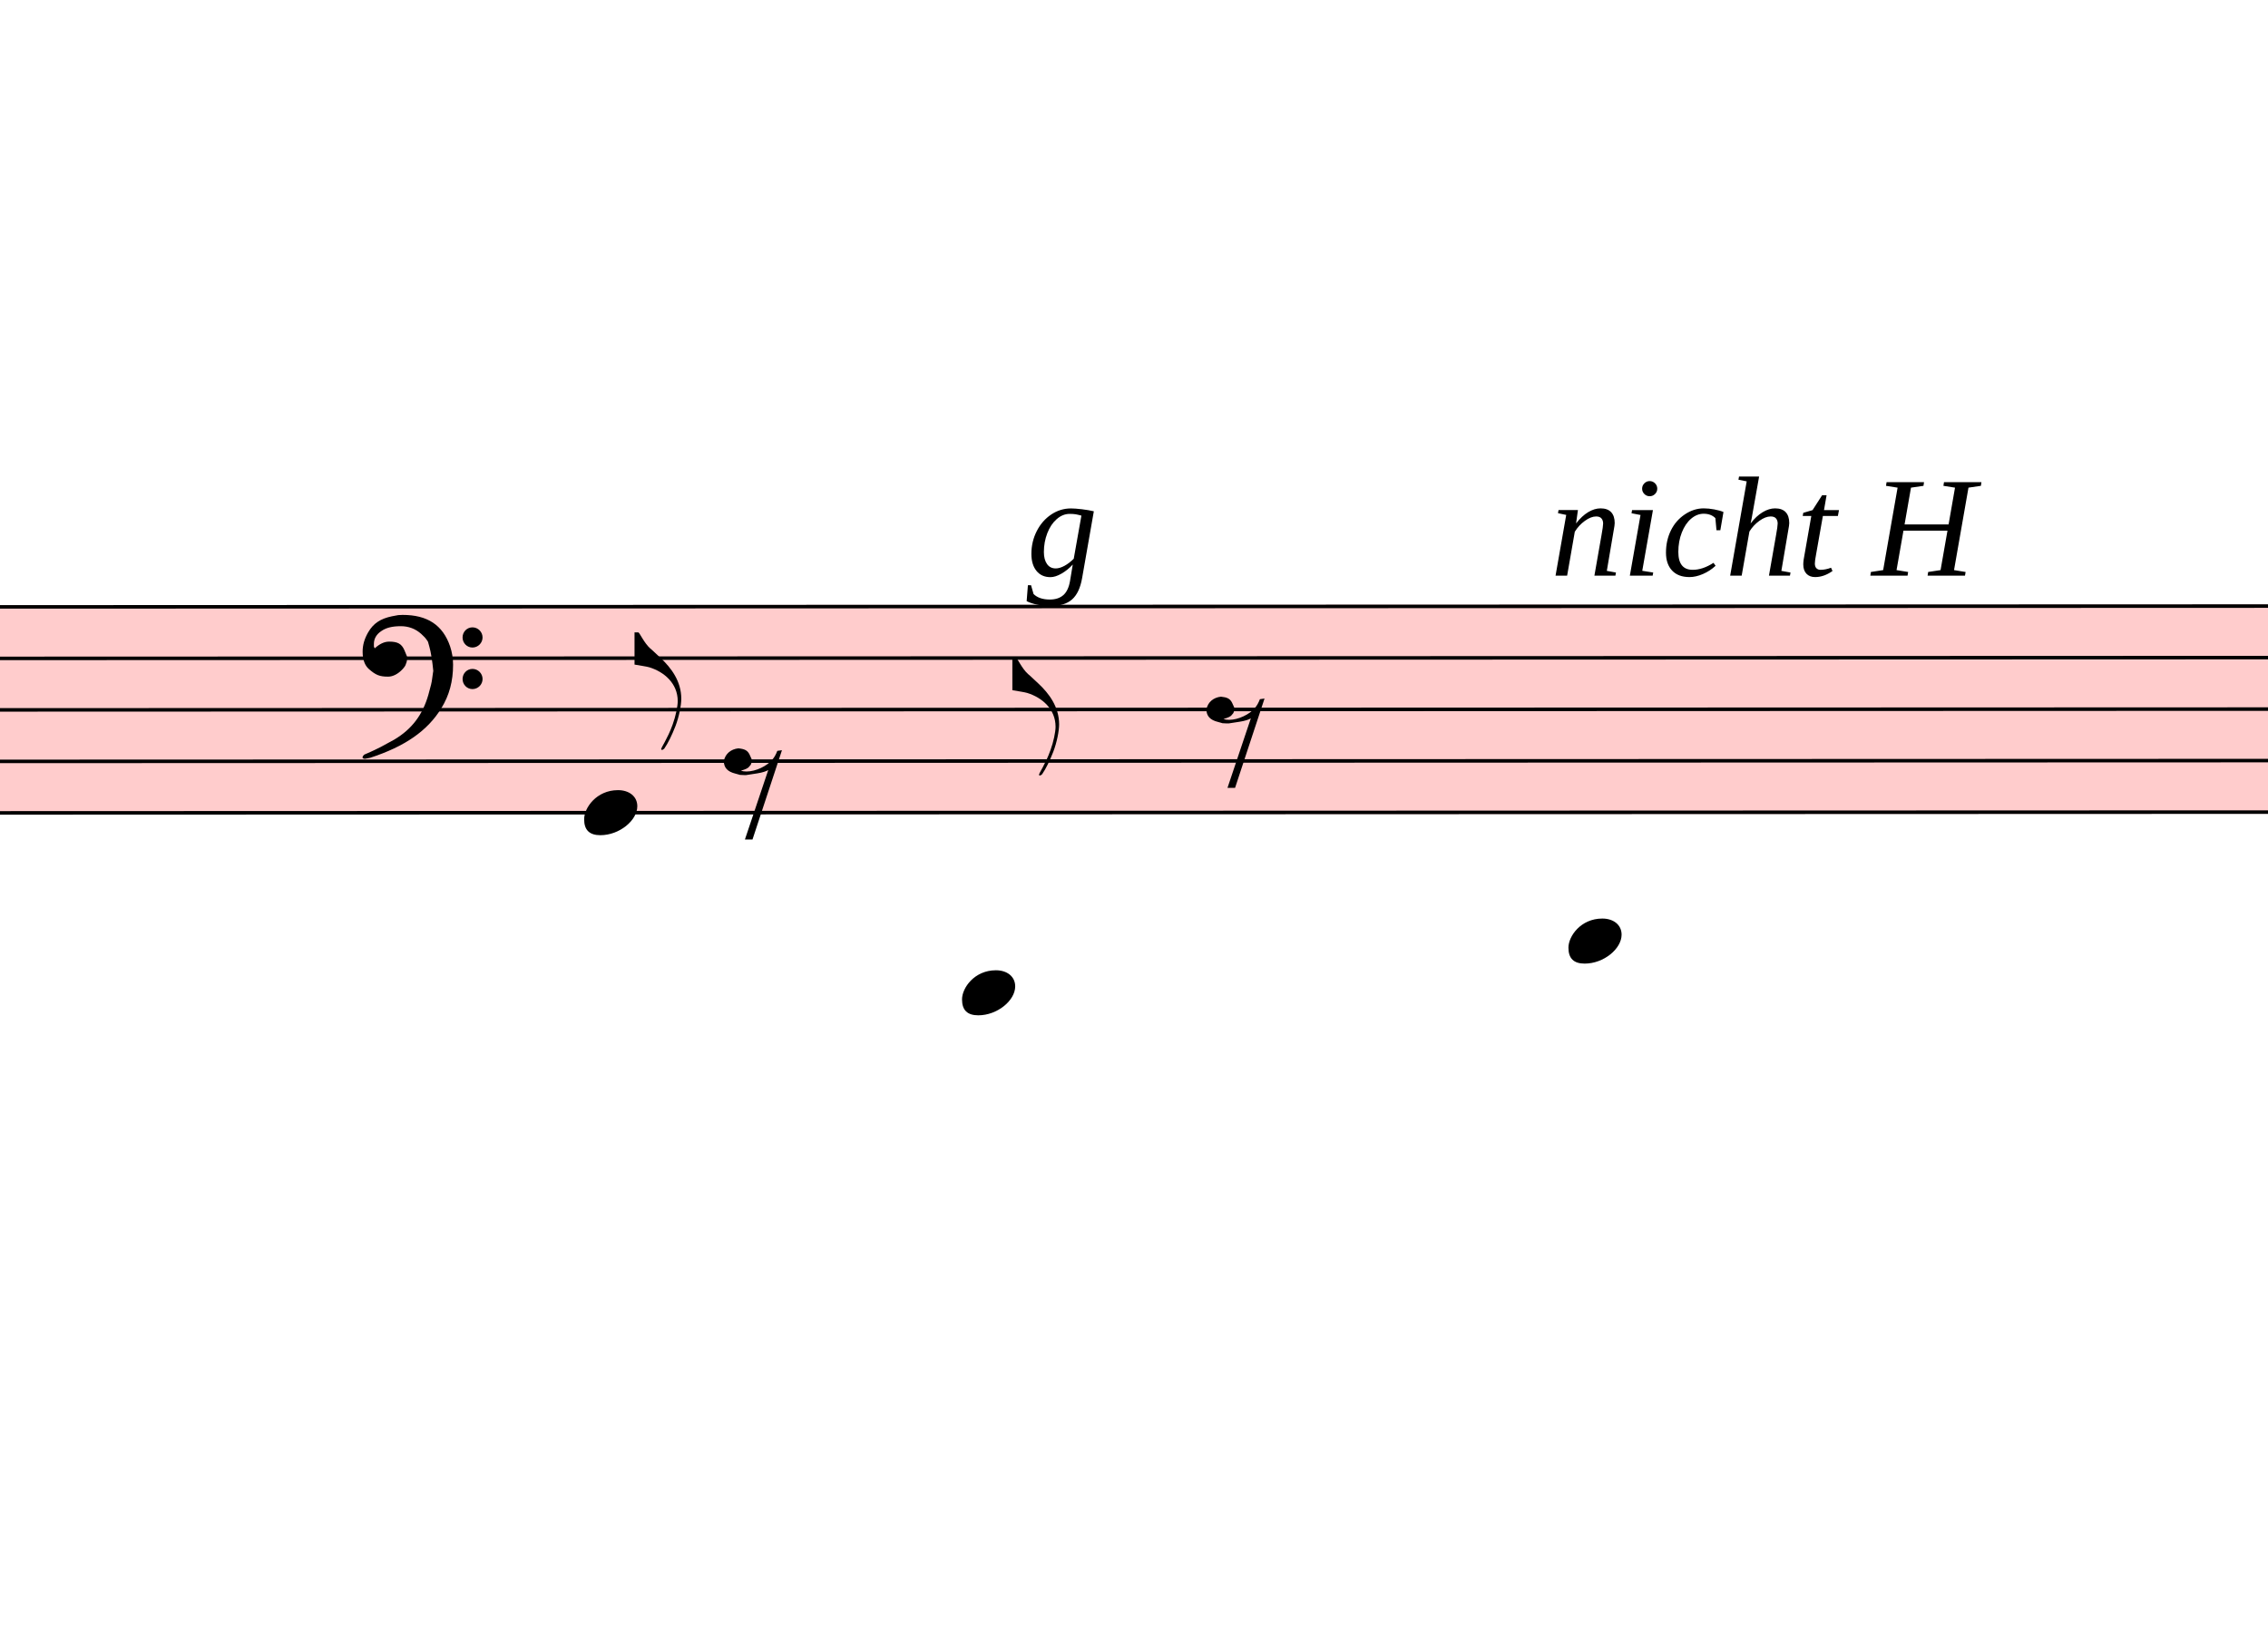
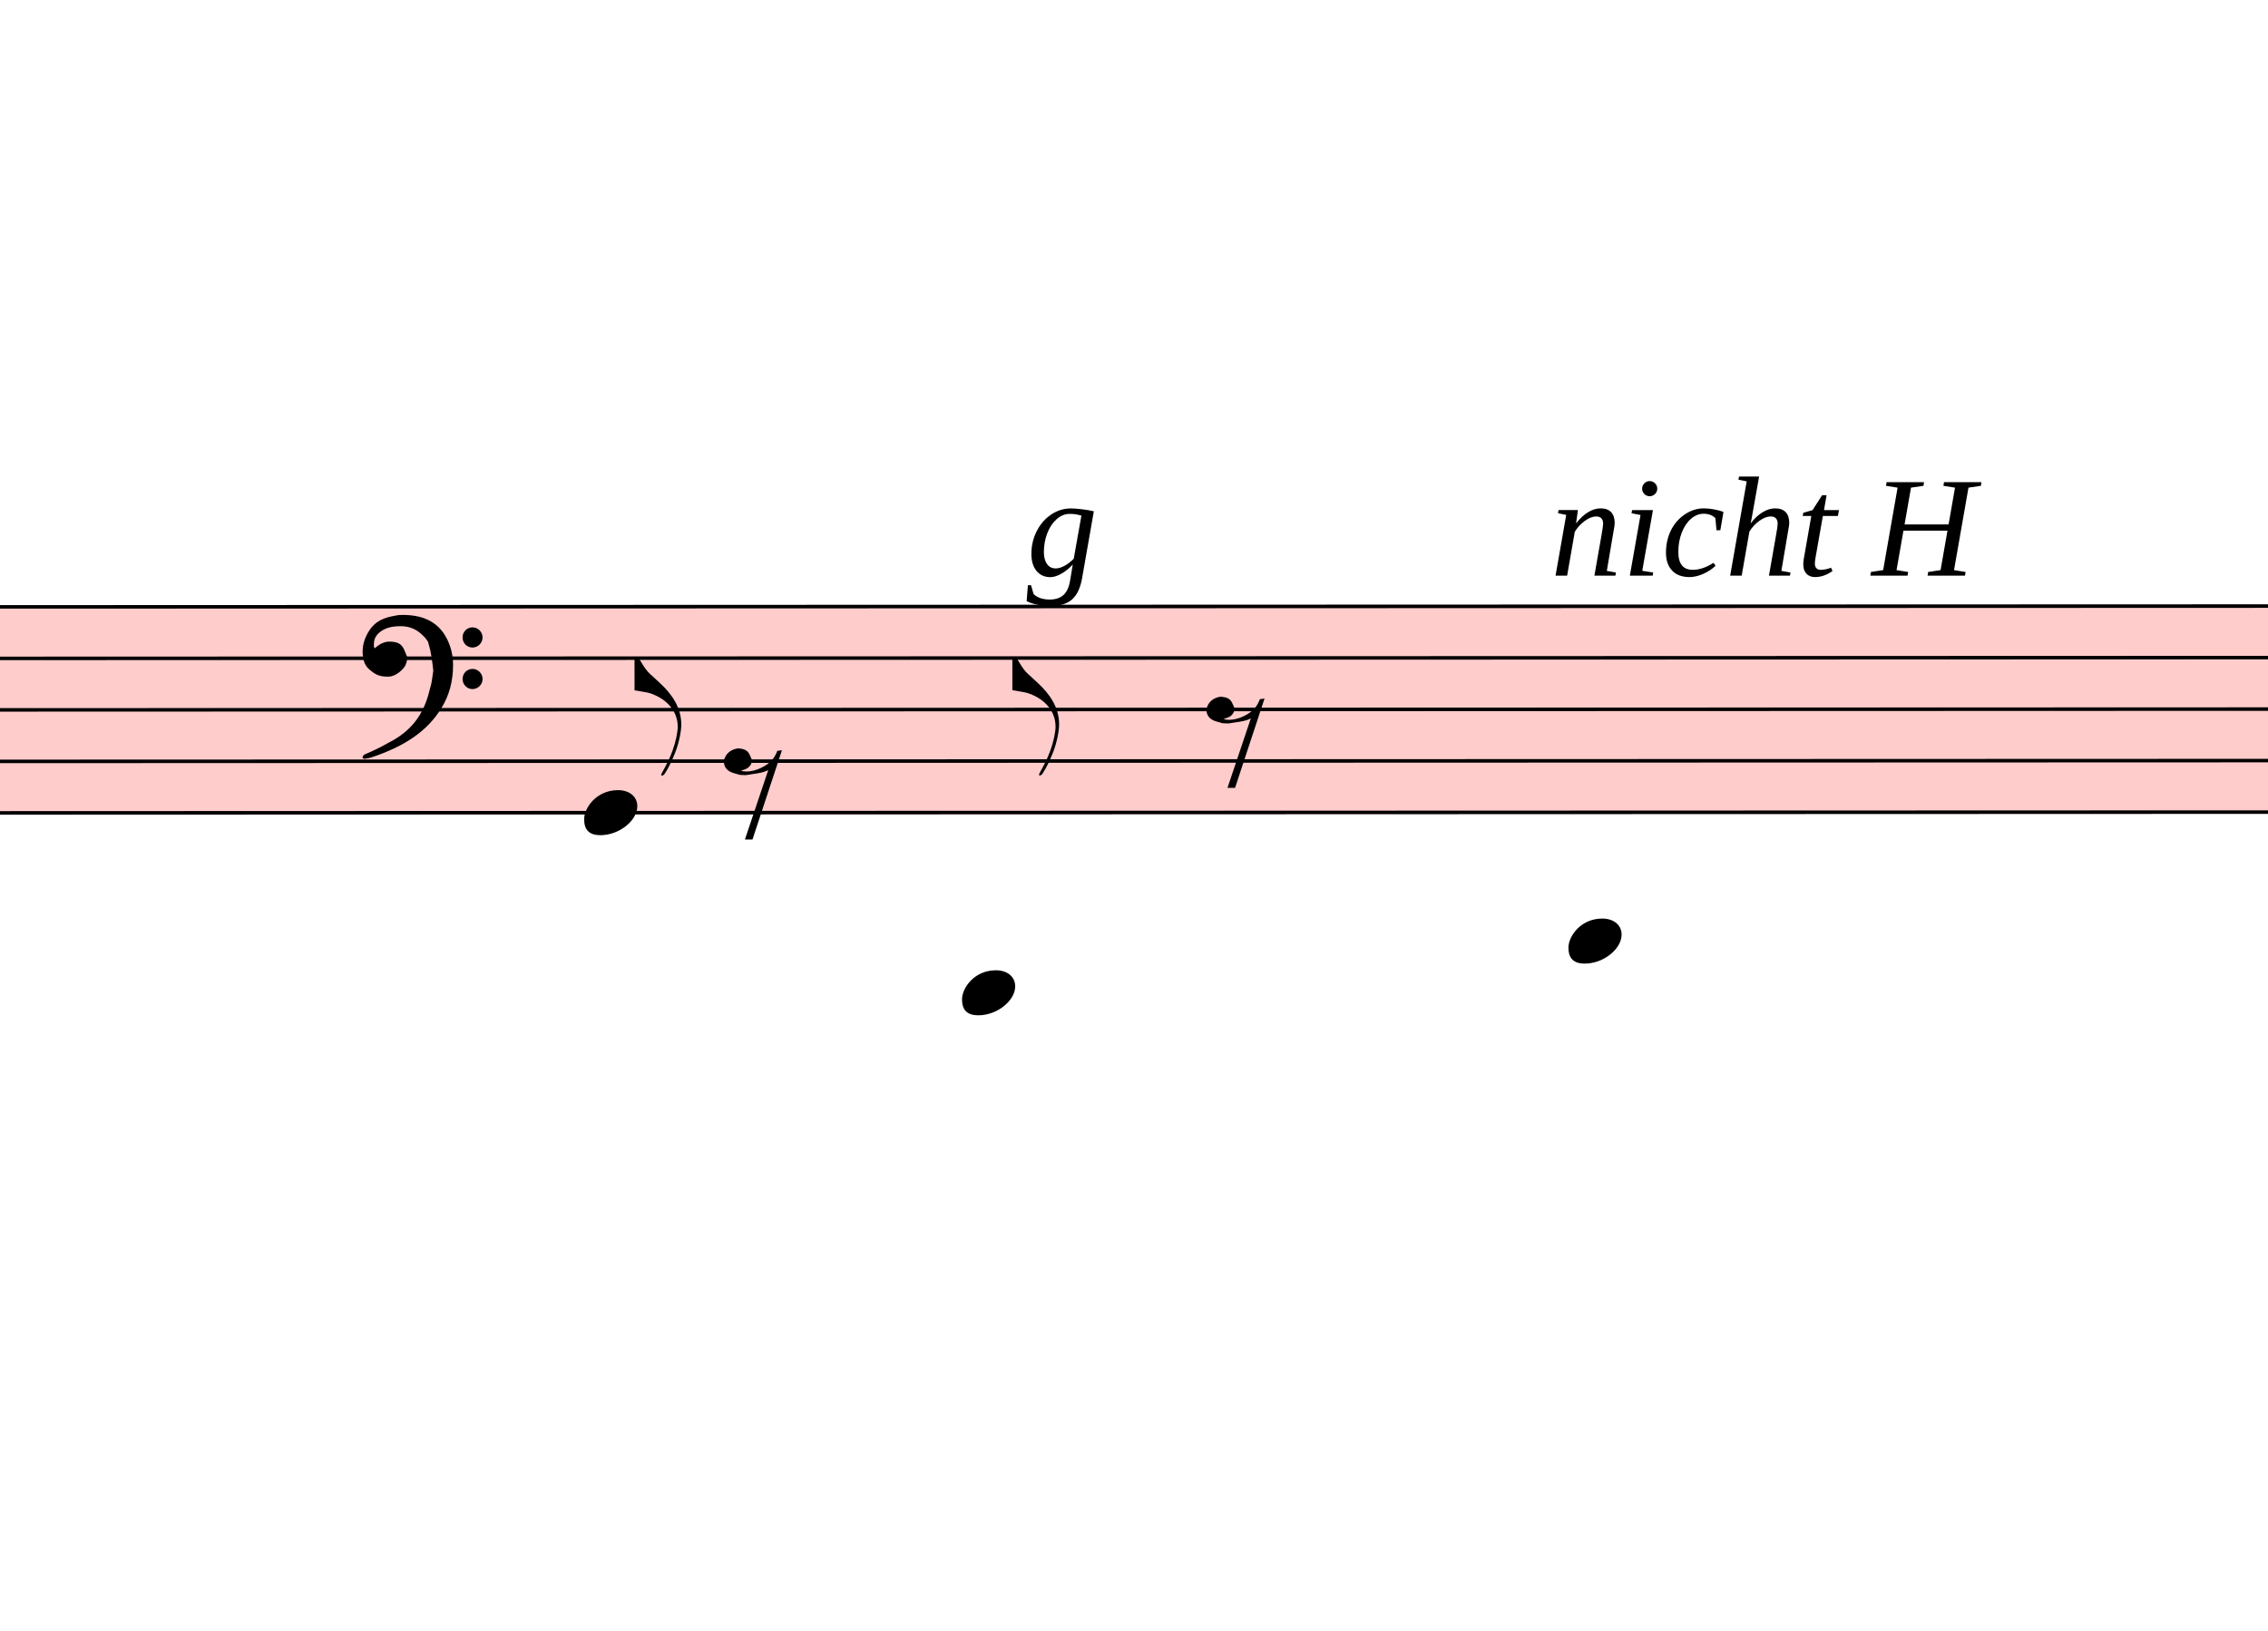
<svg xmlns="http://www.w3.org/2000/svg" viewBox="18753 14424 6429 4622" version="1.1" overflow="visible">
  <defs>
    <style type="text/css">
    /* .staff * {
      fill: #000;
      stroke: #000;
    }

    .deletionBack {
      fill: #00000033;
    } */
  </style>
    <symbol id="sym_notehead_quarter" viewBox="0 0 1000 1000" overflow="inherit">
      <path transform="scale(1,-1)" d="M0 -39c0 68 73 172 200 172c66 0 114 -37 114 -95c0 -84 -106 -171 -218 -171c-64 0 -96 30 -96 94z" />
    </symbol>
    <symbol id="sym_flag_eighth_up" viewBox="0 0 1000 1000" overflow="inherit">
      <path transform="scale(1,-1)" d="M179 -646c15 29 29 55 46 102c18 49 30 108 30 138c0 105 -80 173 -168 200c-18 5 -47 9 -87 16v190h22c8 0 33 -61 71 -95c4 -3 -2 3 61 -56c62 -58 122 -137 122 -241c0 -38 -13 -106 -35 -163c-20 -51 -43 -99 -66 -132c-6 -5 -10 -7 -13 -7s-5 2 -5 5l4 10 c1 3 14 25 18 33z" />
    </symbol>
    <symbol id="sym_rest_rest8th" viewBox="0 0 1000 1000" overflow="inherit">
      <path transform="scale(1,-1)" d="M0 123c7 34 33 56 69 60c29 -3 43 -9 53 -29c4 -8 7 -15 10 -22c0 -21 -1 -25 -11 -35c-5 -8 -18 -14 -40 -20l12 -3l15 -1c44 0 97 26 122 56c10 11 18 26 24 42c7 1 15 2 22 3l-140 -424h-36l111 330c-10 -6 -27 -12 -53 -16l-52 -8h-10l-20 1c-1 0 -8 3 -21 6 c-37 9 -55 28 -55 60z" />
    </symbol>
    <symbol id="sym_clef_F" viewBox="0 0 1000 1000" overflow="inherit">
      <path transform="scale(1,-1)" d="M509 -105c0 28 22 51 50 51s51 -23 51 -51s-23 -51 -51 -51s-50 23 -50 51zM509 105c0 28 22 51 50 51s51 -23 51 -51s-23 -51 -51 -51s-50 23 -50 51zM138 84c43 0 63 -11 77 -43l14 -34c0 -16 -2 -27 -6 -35c-2 -9 -8 -17 -17 -27c-22 -24 -49 -38 -73 -38 c-43 0 -63 8 -98 39c-20 18 -31 47 -31 87c0 34 9 65 28 98c26 45 62 69 120 81l32 6l22 1c125 0 203 -51 240 -159c10 -30 15 -61 15 -93c0 -83 -19 -154 -59 -219c-70 -115 -185 -194 -360 -251l-26 -5c-8 0 -13 3 -13 7c2 7 3 8 9 14c47 20 66 30 84 39l68 37 c89 53 143 125 172 226c13 48 17 60 20 87c3 19 4 31 5 34c-5 51 -12 95 -20 123c-8 30 -5 22 -14 35c-6 9 -14 17 -27 29c-29 26 -64 39 -103 39c-44 0 -75 -8 -99 -25c-24 -16 -37 -38 -37 -64v-14c2 -4 3 -7 4 -9c25 23 49 34 73 34z" />
    </symbol>
  </defs>
  <g class="rastrums">
    <g class="rastrum" data-id="r6607d132-b9ee-4dcc-8d29-ac812a8a72a5" style="transform: rotate(-0.02deg); transform-origin: 2943px 16146px;">
      <g class="rastrum bounding-box" data-id="bbox-r6607d132-b9ee-4dcc-8d29-ac812a8a72a5">
        <rect x="2943" y="16146" width="22356" height="594" fill="#ff000033" />
      </g>
      <path d="M2943 16151 L25299 16151" stroke-width="10" stroke="black" />
      <path d="M2943 16297 L25299 16297" stroke-width="10" stroke="black" />
      <path d="M2943 16443 L25299 16443" stroke-width="10" stroke="black" />
      <path d="M2943 16589 L25299 16589" stroke-width="10" stroke="black" />
      <path d="M2943 16735 L25299 16735" stroke-width="10" stroke="black" />
    </g>
  </g>
  <g class="draft" data-label="20" data-id="d8d7fe3bd-f99c-4bc9-9a19-2398ac5fde75">
    <g class="system" data-id="sb2db2aa3-2290-4f33-8db8-996c4fdd59fe">
      <g class="staff" data-n="1" data-rastrum="r6607d132-b9ee-4dcc-8d29-ac812a8a72a5" style="transform: rotate(-0.02deg); transform-origin: 2943px 16146px;">
        <g class="note" data-id="d49cfad9b-9245-436e-9e98-fffc949815f3" data-stem.dir="up">
          <g class="notehead">
            <use href="#sym_notehead_quarter" height="480px" width="480px" x="20403" y="16735" />
          </g>
          <g class="stem">
-             <path d="M20553 16224 L20553 16735" stroke-width="14" />
+             <path d="M20553 16297 L20553 16735" stroke-width="14" />
            <g class="flag up">
-               <use href="#sym_flag_eighth_up" height="480px" width="480px" x="20546" y="16224" />
+               <use href="#sym_flag_eighth_up" height="480px" width="480px" x="20546" y="16297" />
            </g>
          </g>
        </g>
        <g class="note" data-id="d8a7a8b32-de13-4168-9229-7f5861ea0b9a" data-stem.dir="up">
          <g class="notehead">
            <use href="#sym_notehead_quarter" height="480px" width="480px" x="21474" y="17246" />
          </g>
          <g class="ledgerLines below">
            <path d="M21435 17173 L21663 17173" stroke-width="18" />
            <path d="M21435 17027 L21663 17027" stroke-width="18" />
            <path d="M21435 16881 L21663 16881" stroke-width="18" />
          </g>
          <g class="stem">
            <path d="M21624 16297 L21624 17246" stroke-width="14" />
            <g class="flag up">
              <use href="#sym_flag_eighth_up" height="480px" width="480px" x="21617" y="16297" />
            </g>
          </g>
        </g>
        <g class="note" data-id="d649c02b7-5494-40ca-a5d7-9da04dbd0481" data-stem.dir="up">
          <g class="notehead">
            <use href="#sym_notehead_quarter" height="480px" width="480px" x="23193" y="17100" />
          </g>
          <g class="ledgerLines below">
            <path d="M23154 17027 L23382 17027" stroke-width="18" />
            <path d="M23154 16881 L23382 16881" stroke-width="18" />
          </g>
          <g class="stem">
            <path d="M23343 16224 L23343 17100" stroke-width="14" />
          </g>
        </g>
        <g class="rest" data-id="dc5880b5c-2829-4230-b4d7-26cddd87eeaa">
          <use href="#sym_rest_rest8th" height="597px" width="597px" x="20799" y="16662" />
        </g>
        <g class="rest" data-id="d3732a265-03c6-4676-ae4b-e566774e5cdd">
          <use href="#sym_rest_rest8th" height="597px" width="597px" x="22167" y="16516" />
        </g>
        <g class="clef" data-id="d16fb3d43-53e7-479b-a64c-61bc7191f3ff">
          <use href="#sym_clef_F" height="561px" width="561px" x="19773" y="16297" />
        </g>
      </g>
      <g class="dir" data-id="d221d835d-172a-41e7-9ea5-bcd7a1965fac" data-class="dir" id="d221d835d-172a-41e7-9ea5-bcd7a1965fac" style="font-style: italic;">
        <text x="16371" y="16776" text-anchor="start" font-size="0px" textLength="2790px">
          <tspan font-size="405px">Var: 21</tspan>
        </text>
      </g>
      <g class="dir" data-id="d66d8e6b9-1777-453e-ab4d-610dd545acb2" data-class="dir" id="d66d8e6b9-1777-453e-ab4d-610dd545acb2" style="font-style: italic;">
        <text x="21663" y="16056" text-anchor="start" font-size="0px" textLength="387px">
          <tspan font-size="405px">g</tspan>
        </text>
      </g>
      <g class="dir" data-id="db8378f2a-91aa-4032-be6e-dabd4e1eacec" data-class="dir" id="db8378f2a-91aa-4032-be6e-dabd4e1eacec" style="font-style: italic;">
        <text x="23148" y="16056" text-anchor="start" font-size="0px" textLength="1980px">
          <tspan font-size="405px">nicht H</tspan>
        </text>
      </g>
    </g>
    <g class="deletions" />
  </g>
</svg>
